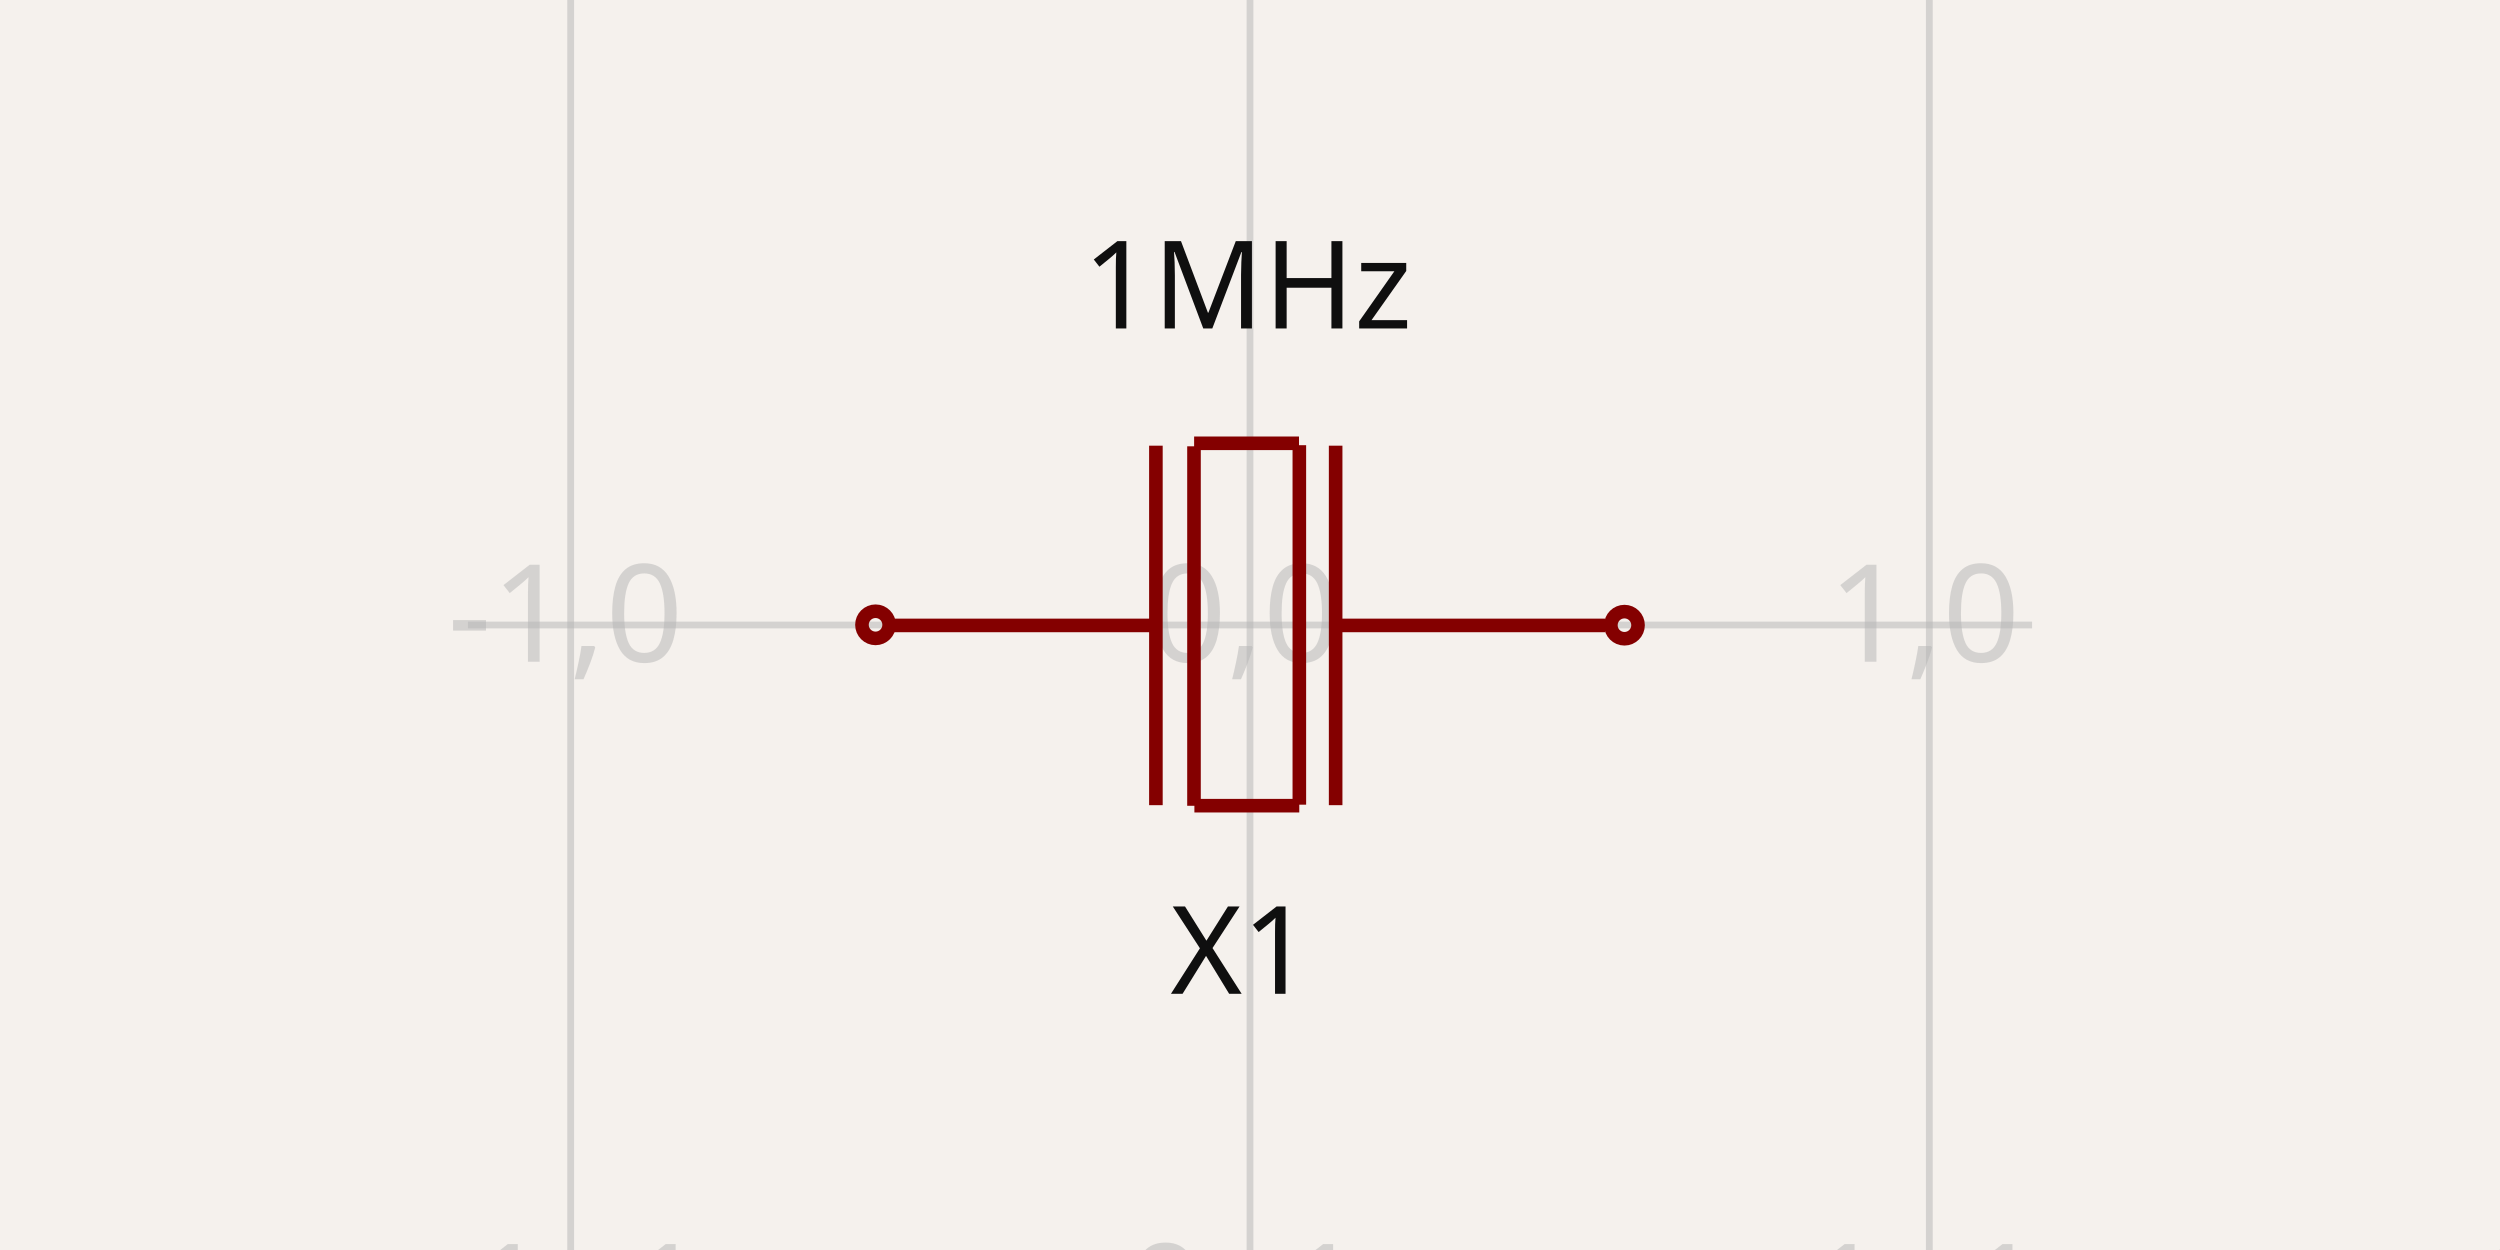
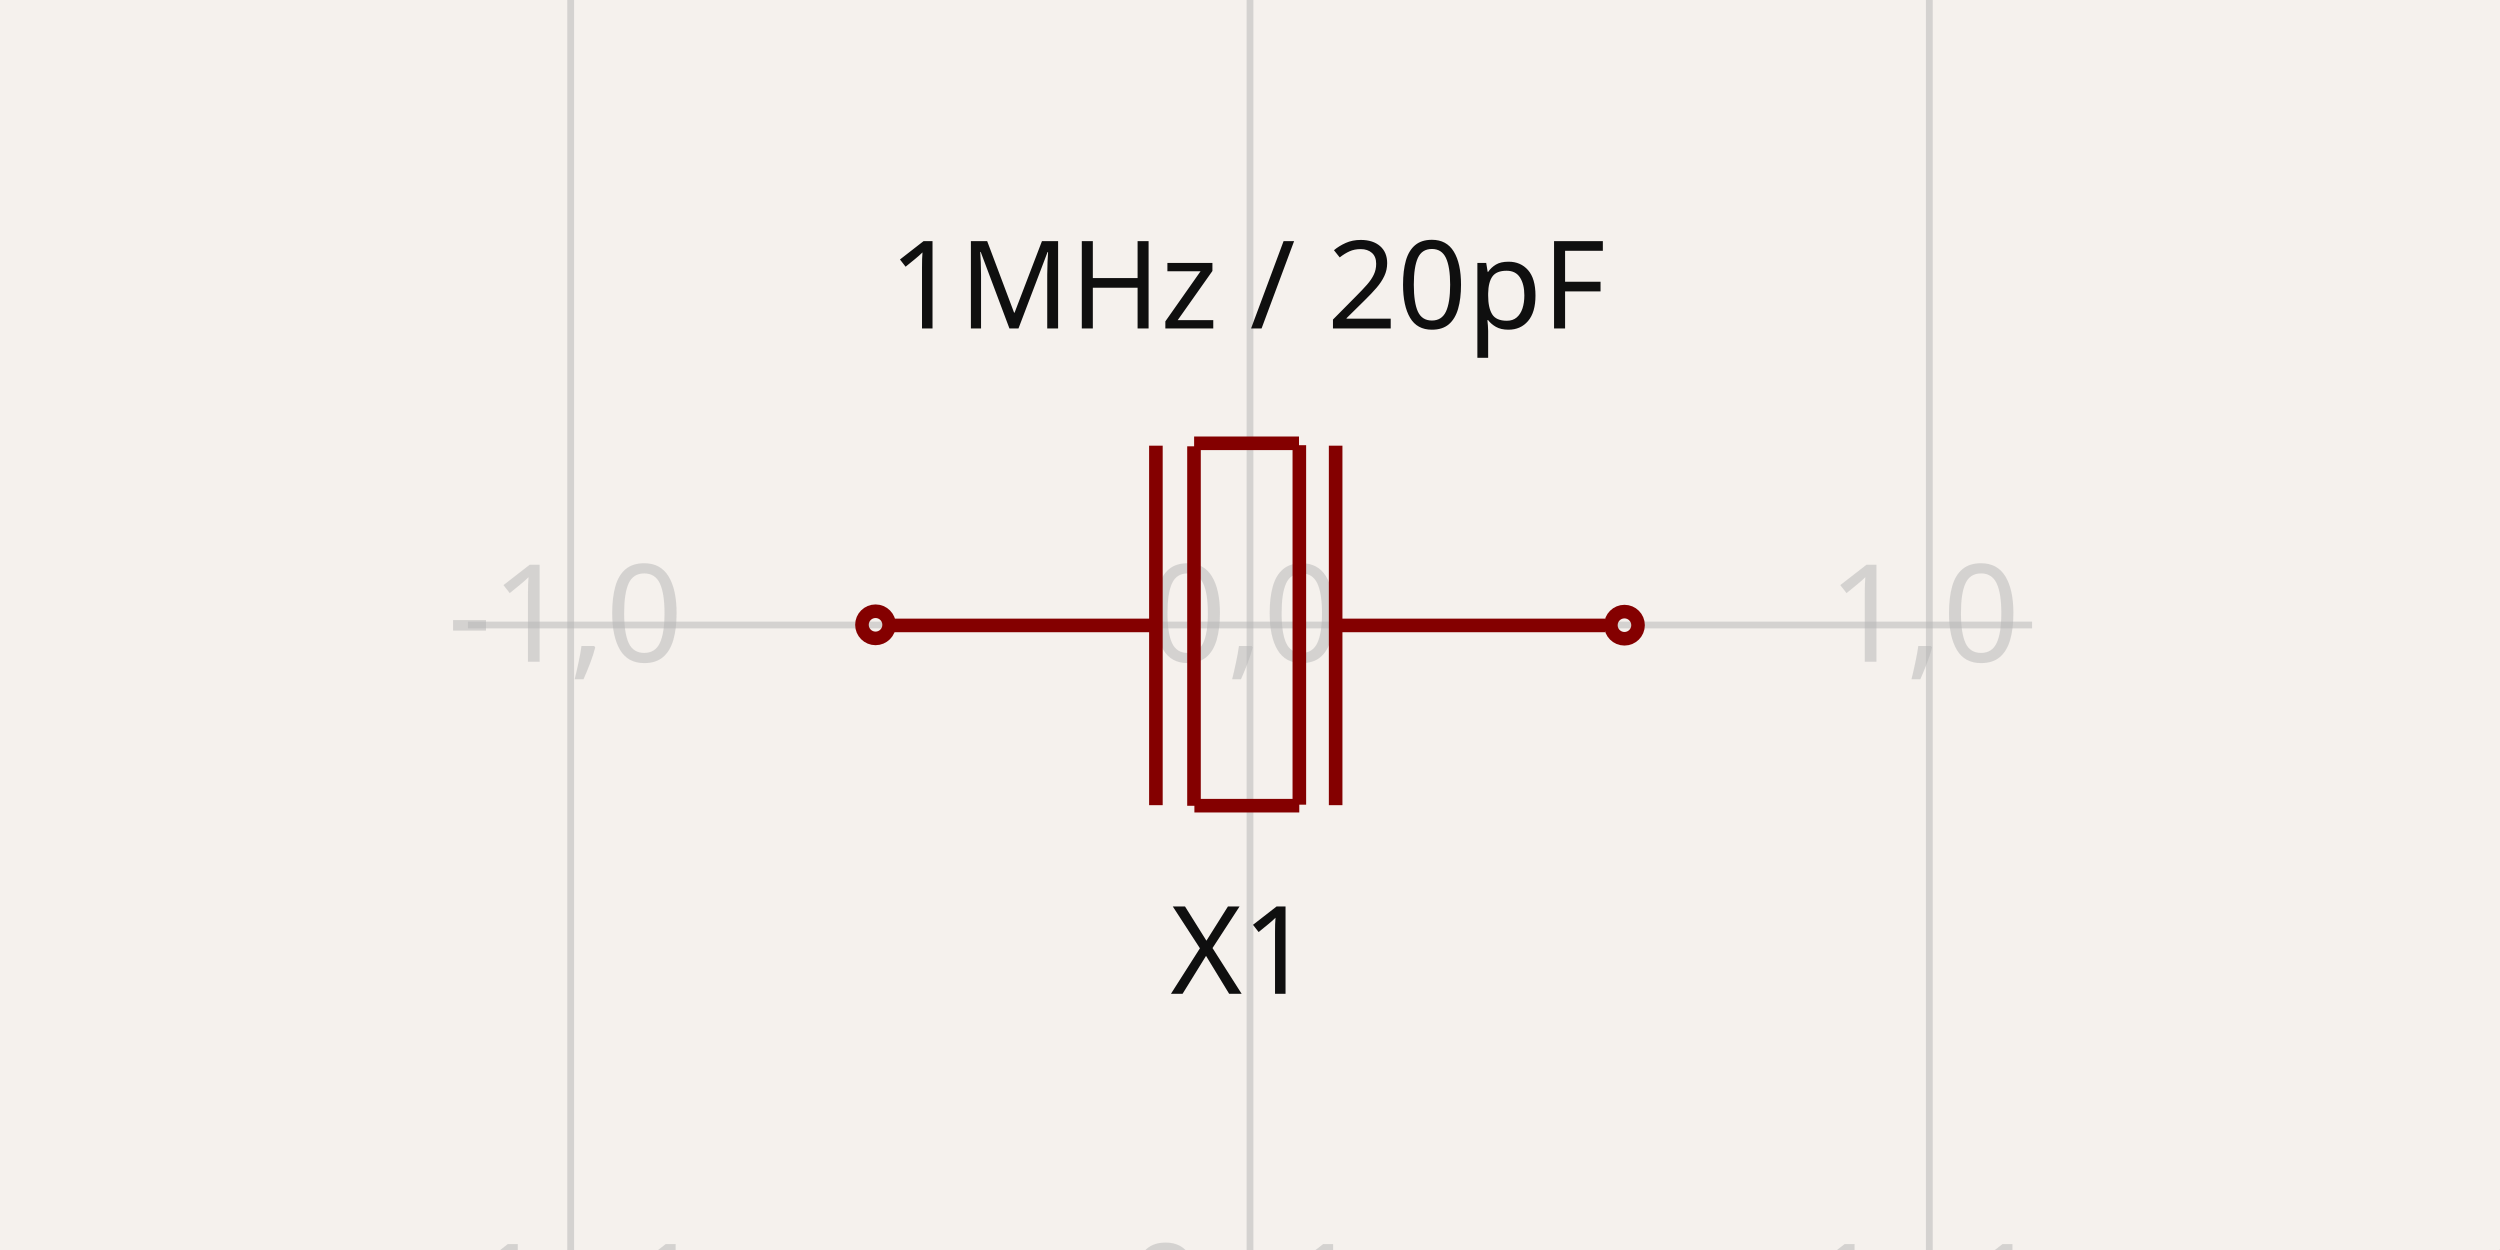
<svg xmlns="http://www.w3.org/2000/svg" width="1200" height="600" style="background-color: rgb(245, 241, 237)" data-real-to-screen-transform="matrix(326.0838729025,0,0,-326.0838729025,600,300)">
  <style>
              .boundary { fill: rgb(245, 241, 237); }
              .schematic-boundary { fill: none; stroke: #fff; }
              .component { fill: none; stroke: rgb(132, 0, 0); }
              .chip { fill: rgb(255, 255, 194); stroke: rgb(132, 0, 0); }
              .component-pin { fill: none; stroke: rgb(132, 0, 0); }
              .trace:hover {
                filter: invert(1);
              }
              .trace:hover .trace-crossing-outline {
                opacity: 0;
+               }
+               .trace:hover .trace-junction {
+                 filter: invert(1);
              }
              .text { font-family: sans-serif; fill: rgb(0, 150, 0); }
              .pin-number { fill: rgb(169, 0, 0); }
              .port-label { fill: rgb(0, 100, 100); }
              .component-name { fill: rgb(0, 100, 100); }
            </style>
  <rect class="boundary" x="0" y="0" width="1200" height="600" />
  <g class="grid">
    <line x1="-52.168" y1="600" x2="-52.168" y2="5.9117155615240335e-12" stroke="rgb(181, 181, 181)" stroke-width="3.261" stroke-opacity="0.5" />
    <line x1="273.916" y1="600" x2="273.916" y2="5.9117155615240335e-12" stroke="rgb(181, 181, 181)" stroke-width="3.261" stroke-opacity="0.5" />
    <line x1="600" y1="600" x2="600" y2="5.9117155615240335e-12" stroke="rgb(181, 181, 181)" stroke-width="3.261" stroke-opacity="0.5" />
    <line x1="926.084" y1="600" x2="926.084" y2="5.9117155615240335e-12" stroke="rgb(181, 181, 181)" stroke-width="3.261" stroke-opacity="0.5" />
    <line x1="1252.168" y1="600" x2="1252.168" y2="5.9117155615240335e-12" stroke="rgb(181, 181, 181)" stroke-width="3.261" stroke-opacity="0.5" />
    <line x1="224.609" y1="626.084" x2="975.391" y2="626.084" stroke="rgb(181, 181, 181)" stroke-width="3.261" stroke-opacity="0.5" />
    <line x1="224.609" y1="300" x2="975.391" y2="300" stroke="rgb(181, 181, 181)" stroke-width="3.261" stroke-opacity="0.5" />
    <line x1="224.609" y1="-26.084" x2="975.391" y2="-26.084" stroke="rgb(181, 181, 181)" stroke-width="3.261" stroke-opacity="0.5" />
    <text x="-54.668" y="621.084" fill="rgb(181, 181, 181)" font-size="65.217" fill-opacity="0.5" text-anchor="middle" dominant-baseline="middle" font-family="sans-serif">-2,-1</text>
    <text x="-54.668" y="295" fill="rgb(181, 181, 181)" font-size="65.217" fill-opacity="0.5" text-anchor="middle" dominant-baseline="middle" font-family="sans-serif">-2,0</text>
    <text x="-54.668" y="-31.084" fill="rgb(181, 181, 181)" font-size="65.217" fill-opacity="0.5" text-anchor="middle" dominant-baseline="middle" font-family="sans-serif">-2,1</text>
    <text x="271.416" y="621.084" fill="rgb(181, 181, 181)" font-size="65.217" fill-opacity="0.5" text-anchor="middle" dominant-baseline="middle" font-family="sans-serif">-1,-1</text>
    <text x="271.416" y="295" fill="rgb(181, 181, 181)" font-size="65.217" fill-opacity="0.5" text-anchor="middle" dominant-baseline="middle" font-family="sans-serif">-1,0</text>
    <text x="271.416" y="-31.084" fill="rgb(181, 181, 181)" font-size="65.217" fill-opacity="0.5" text-anchor="middle" dominant-baseline="middle" font-family="sans-serif">-1,1</text>
    <text x="597.5" y="621.084" fill="rgb(181, 181, 181)" font-size="65.217" fill-opacity="0.5" text-anchor="middle" dominant-baseline="middle" font-family="sans-serif">0,-1</text>
    <text x="597.5" y="295" fill="rgb(181, 181, 181)" font-size="65.217" fill-opacity="0.5" text-anchor="middle" dominant-baseline="middle" font-family="sans-serif">0,0</text>
    <text x="597.5" y="-31.084" fill="rgb(181, 181, 181)" font-size="65.217" fill-opacity="0.5" text-anchor="middle" dominant-baseline="middle" font-family="sans-serif">0,1</text>
    <text x="923.584" y="621.084" fill="rgb(181, 181, 181)" font-size="65.217" fill-opacity="0.5" text-anchor="middle" dominant-baseline="middle" font-family="sans-serif">1,-1</text>
    <text x="923.584" y="295" fill="rgb(181, 181, 181)" font-size="65.217" fill-opacity="0.5" text-anchor="middle" dominant-baseline="middle" font-family="sans-serif">1,0</text>
    <text x="923.584" y="-31.084" fill="rgb(181, 181, 181)" font-size="65.217" fill-opacity="0.5" text-anchor="middle" dominant-baseline="middle" font-family="sans-serif">1,1</text>
    <text x="1249.668" y="621.084" fill="rgb(181, 181, 181)" font-size="65.217" fill-opacity="0.5" text-anchor="middle" dominant-baseline="middle" font-family="sans-serif">2,-1</text>
    <text x="1249.668" y="295" fill="rgb(181, 181, 181)" font-size="65.217" fill-opacity="0.5" text-anchor="middle" dominant-baseline="middle" font-family="sans-serif">2,0</text>
    <text x="1249.668" y="-31.084" fill="rgb(181, 181, 181)" font-size="65.217" fill-opacity="0.5" text-anchor="middle" dominant-baseline="middle" font-family="sans-serif">2,1</text>
  </g>
  <g data-circuit-json-type="schematic_component" data-schematic-component-id="schematic_component_0">
    <rect class="component-overlay" x="425.416" y="212.785" width="345.105" height="173.994" fill="transparent" />
    <path d="M 770.522 300.205 L 643.195 300.205" stroke="rgb(132, 0, 0)" fill="none" stroke-width="6.522px" />
    <path d="M 553.49 300.205 L 425.416 300.205" stroke="rgb(132, 0, 0)" fill="none" stroke-width="6.522px" />
    <path d="M 641.107 386.482 L 641.107 213.929" stroke="rgb(132, 0, 0)" fill="none" stroke-width="6.522px" />
    <path d="M 623.684 386.247 L 623.684 213.694" stroke="rgb(132, 0, 0)" fill="none" stroke-width="6.522px" />
    <path d="M 554.831 386.482 L 554.831 213.929" stroke="rgb(132, 0, 0)" fill="none" stroke-width="6.522px" />
    <path d="M 573.117 386.779 L 573.117 214.226" stroke="rgb(132, 0, 0)" fill="none" stroke-width="6.522px" />
    <path d="M 623.651 386.727 L 573.31 386.727" stroke="rgb(132, 0, 0)" fill="none" stroke-width="6.522px" />
    <path d="M 623.519 212.785 L 573.177 212.785" stroke="rgb(132, 0, 0)" fill="none" stroke-width="6.522px" />
    <text x="595.805" y="431.474" fill="rgb(15, 15, 15)" font-family="sans-serif" text-anchor="middle" dominant-baseline="hanging" font-size="58.695px">X1</text>
-     <text x="598.744" y="157.665" fill="rgb(15, 15, 15)" font-family="sans-serif" text-anchor="middle" dominant-baseline="auto" font-size="58.695px">1MHz</text>
+     <text x="598.744" y="157.665" fill="rgb(15, 15, 15)" font-family="sans-serif" text-anchor="middle" dominant-baseline="auto" font-size="58.695px">1MHz / 20pF</text>
    <circle cx="420.26" cy="299.911" r="6.522px" stroke-width="6.522px" fill="none" stroke="rgb(132, 0, 0)" />
    <circle cx="779.74" cy="300.089" r="6.522px" stroke-width="6.522px" fill="none" stroke="rgb(132, 0, 0)" />
  </g>
</svg>
